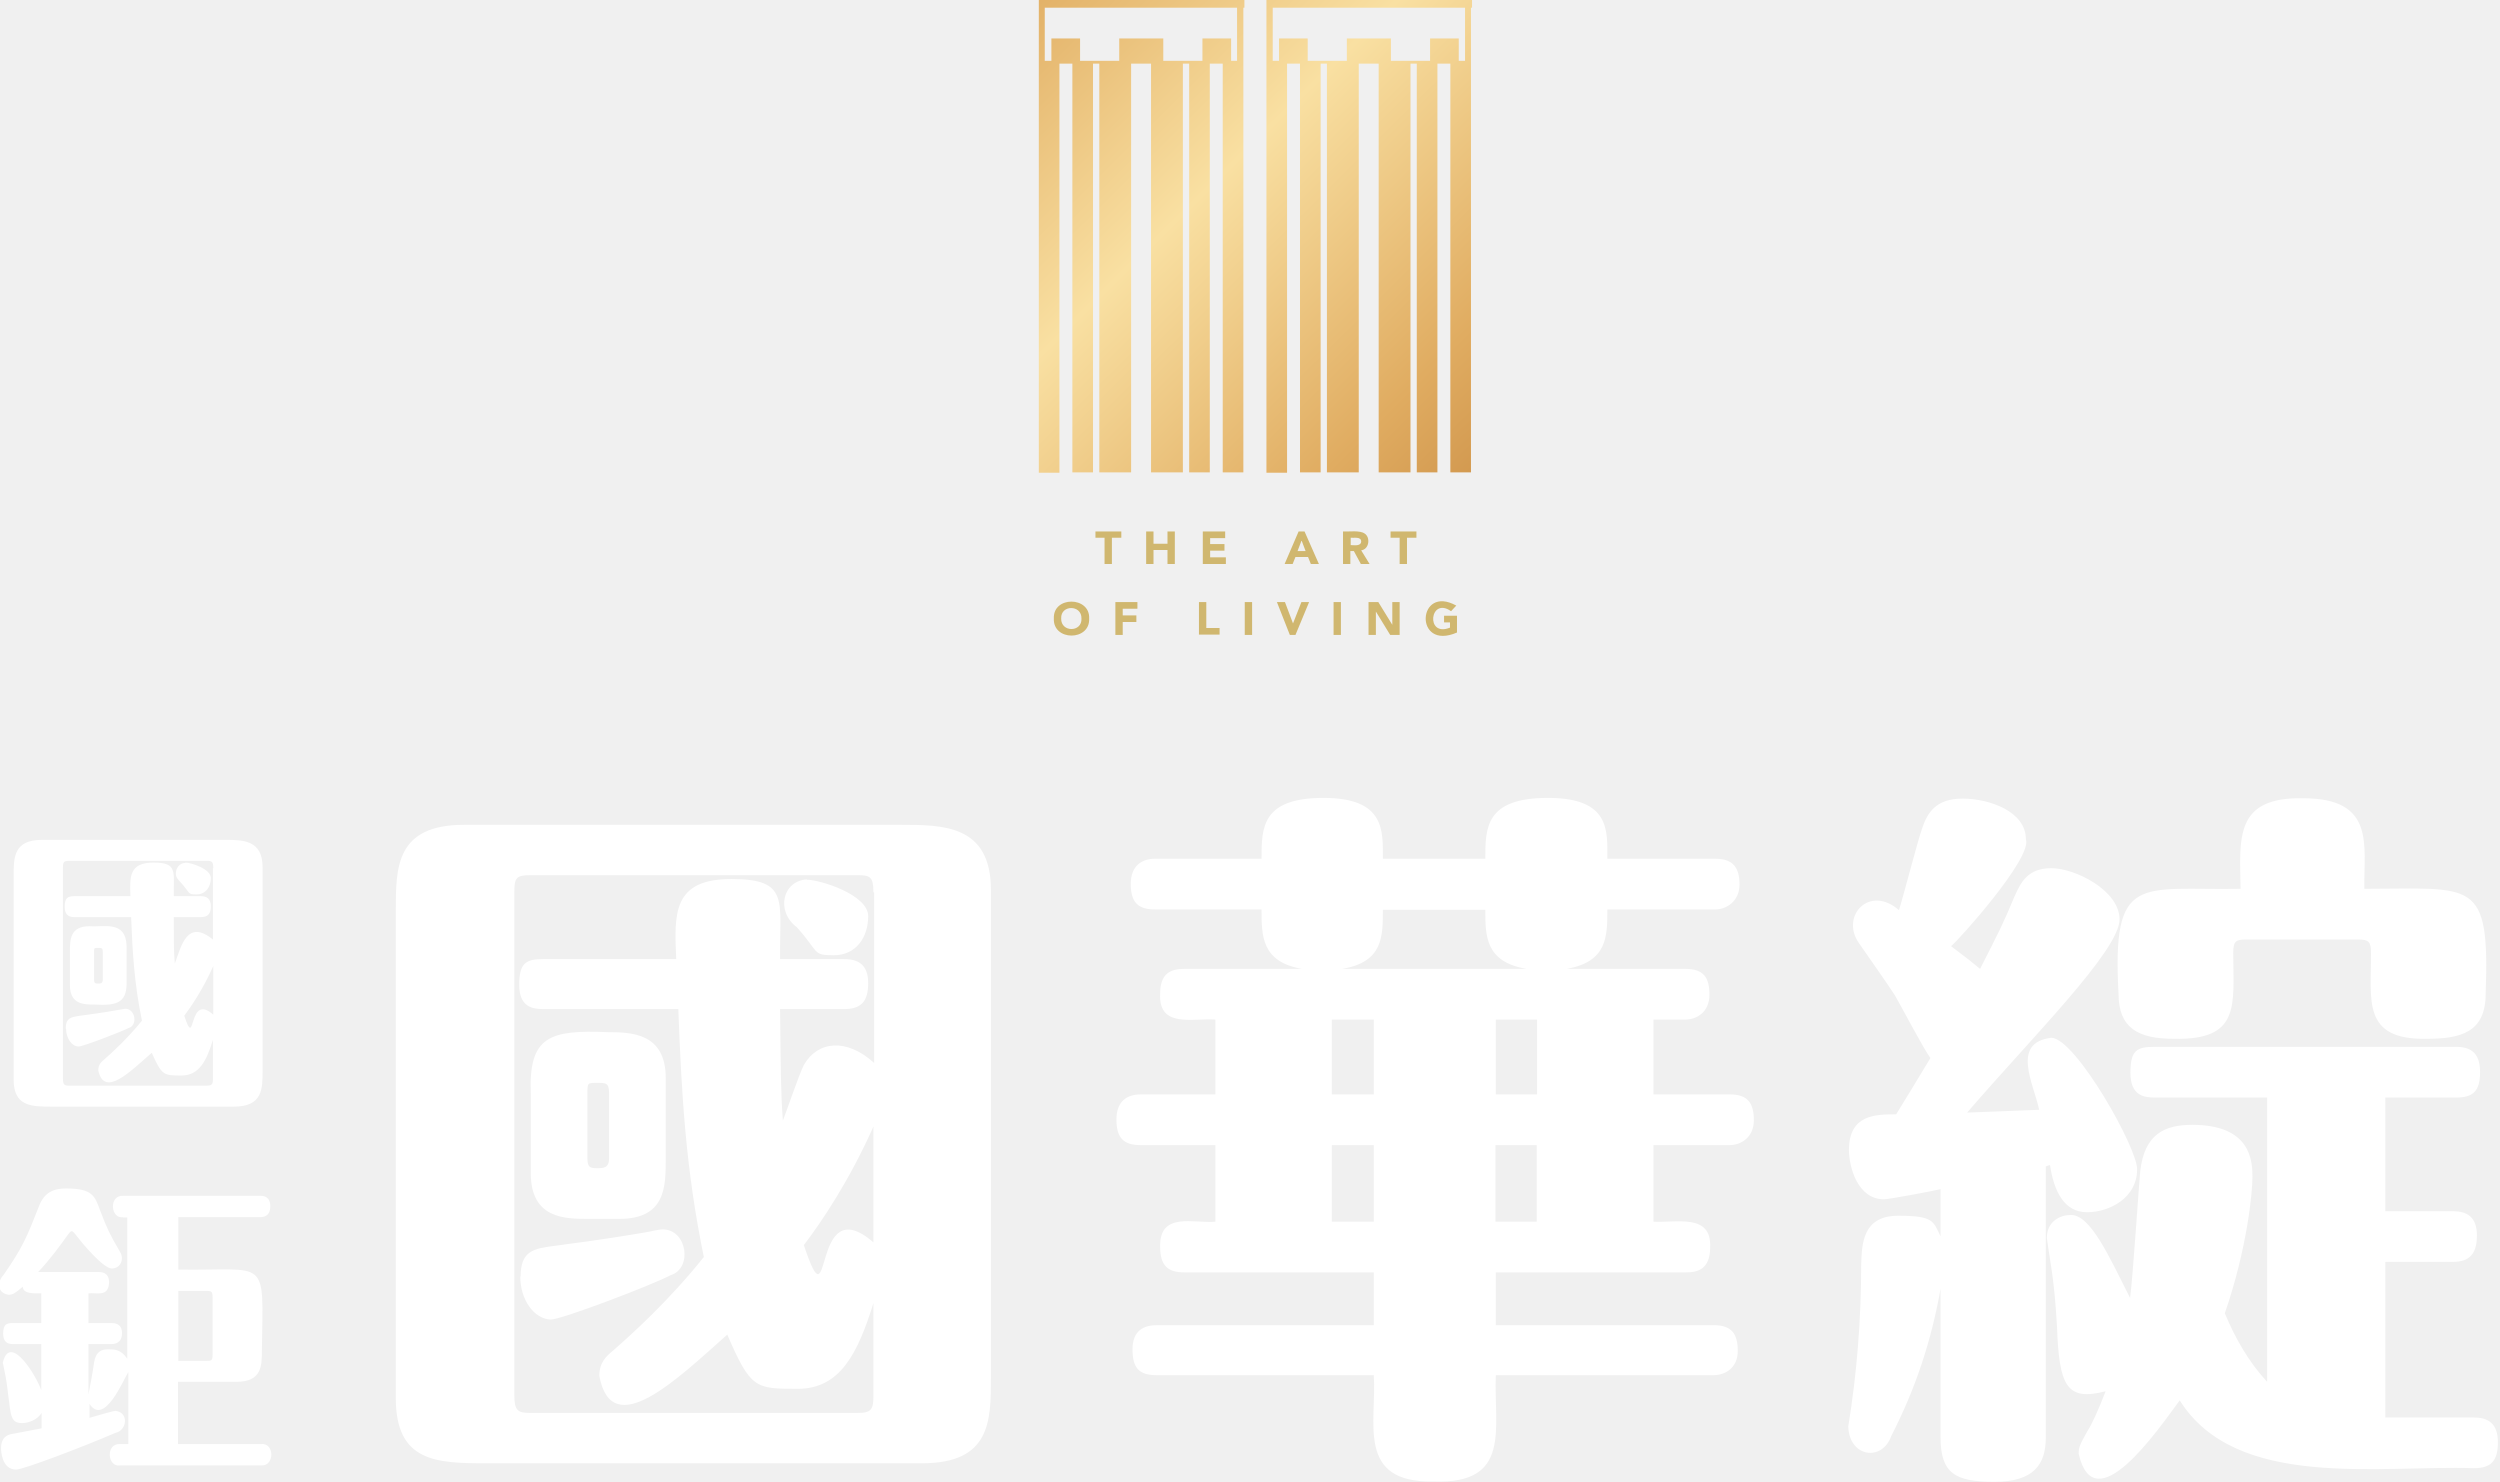
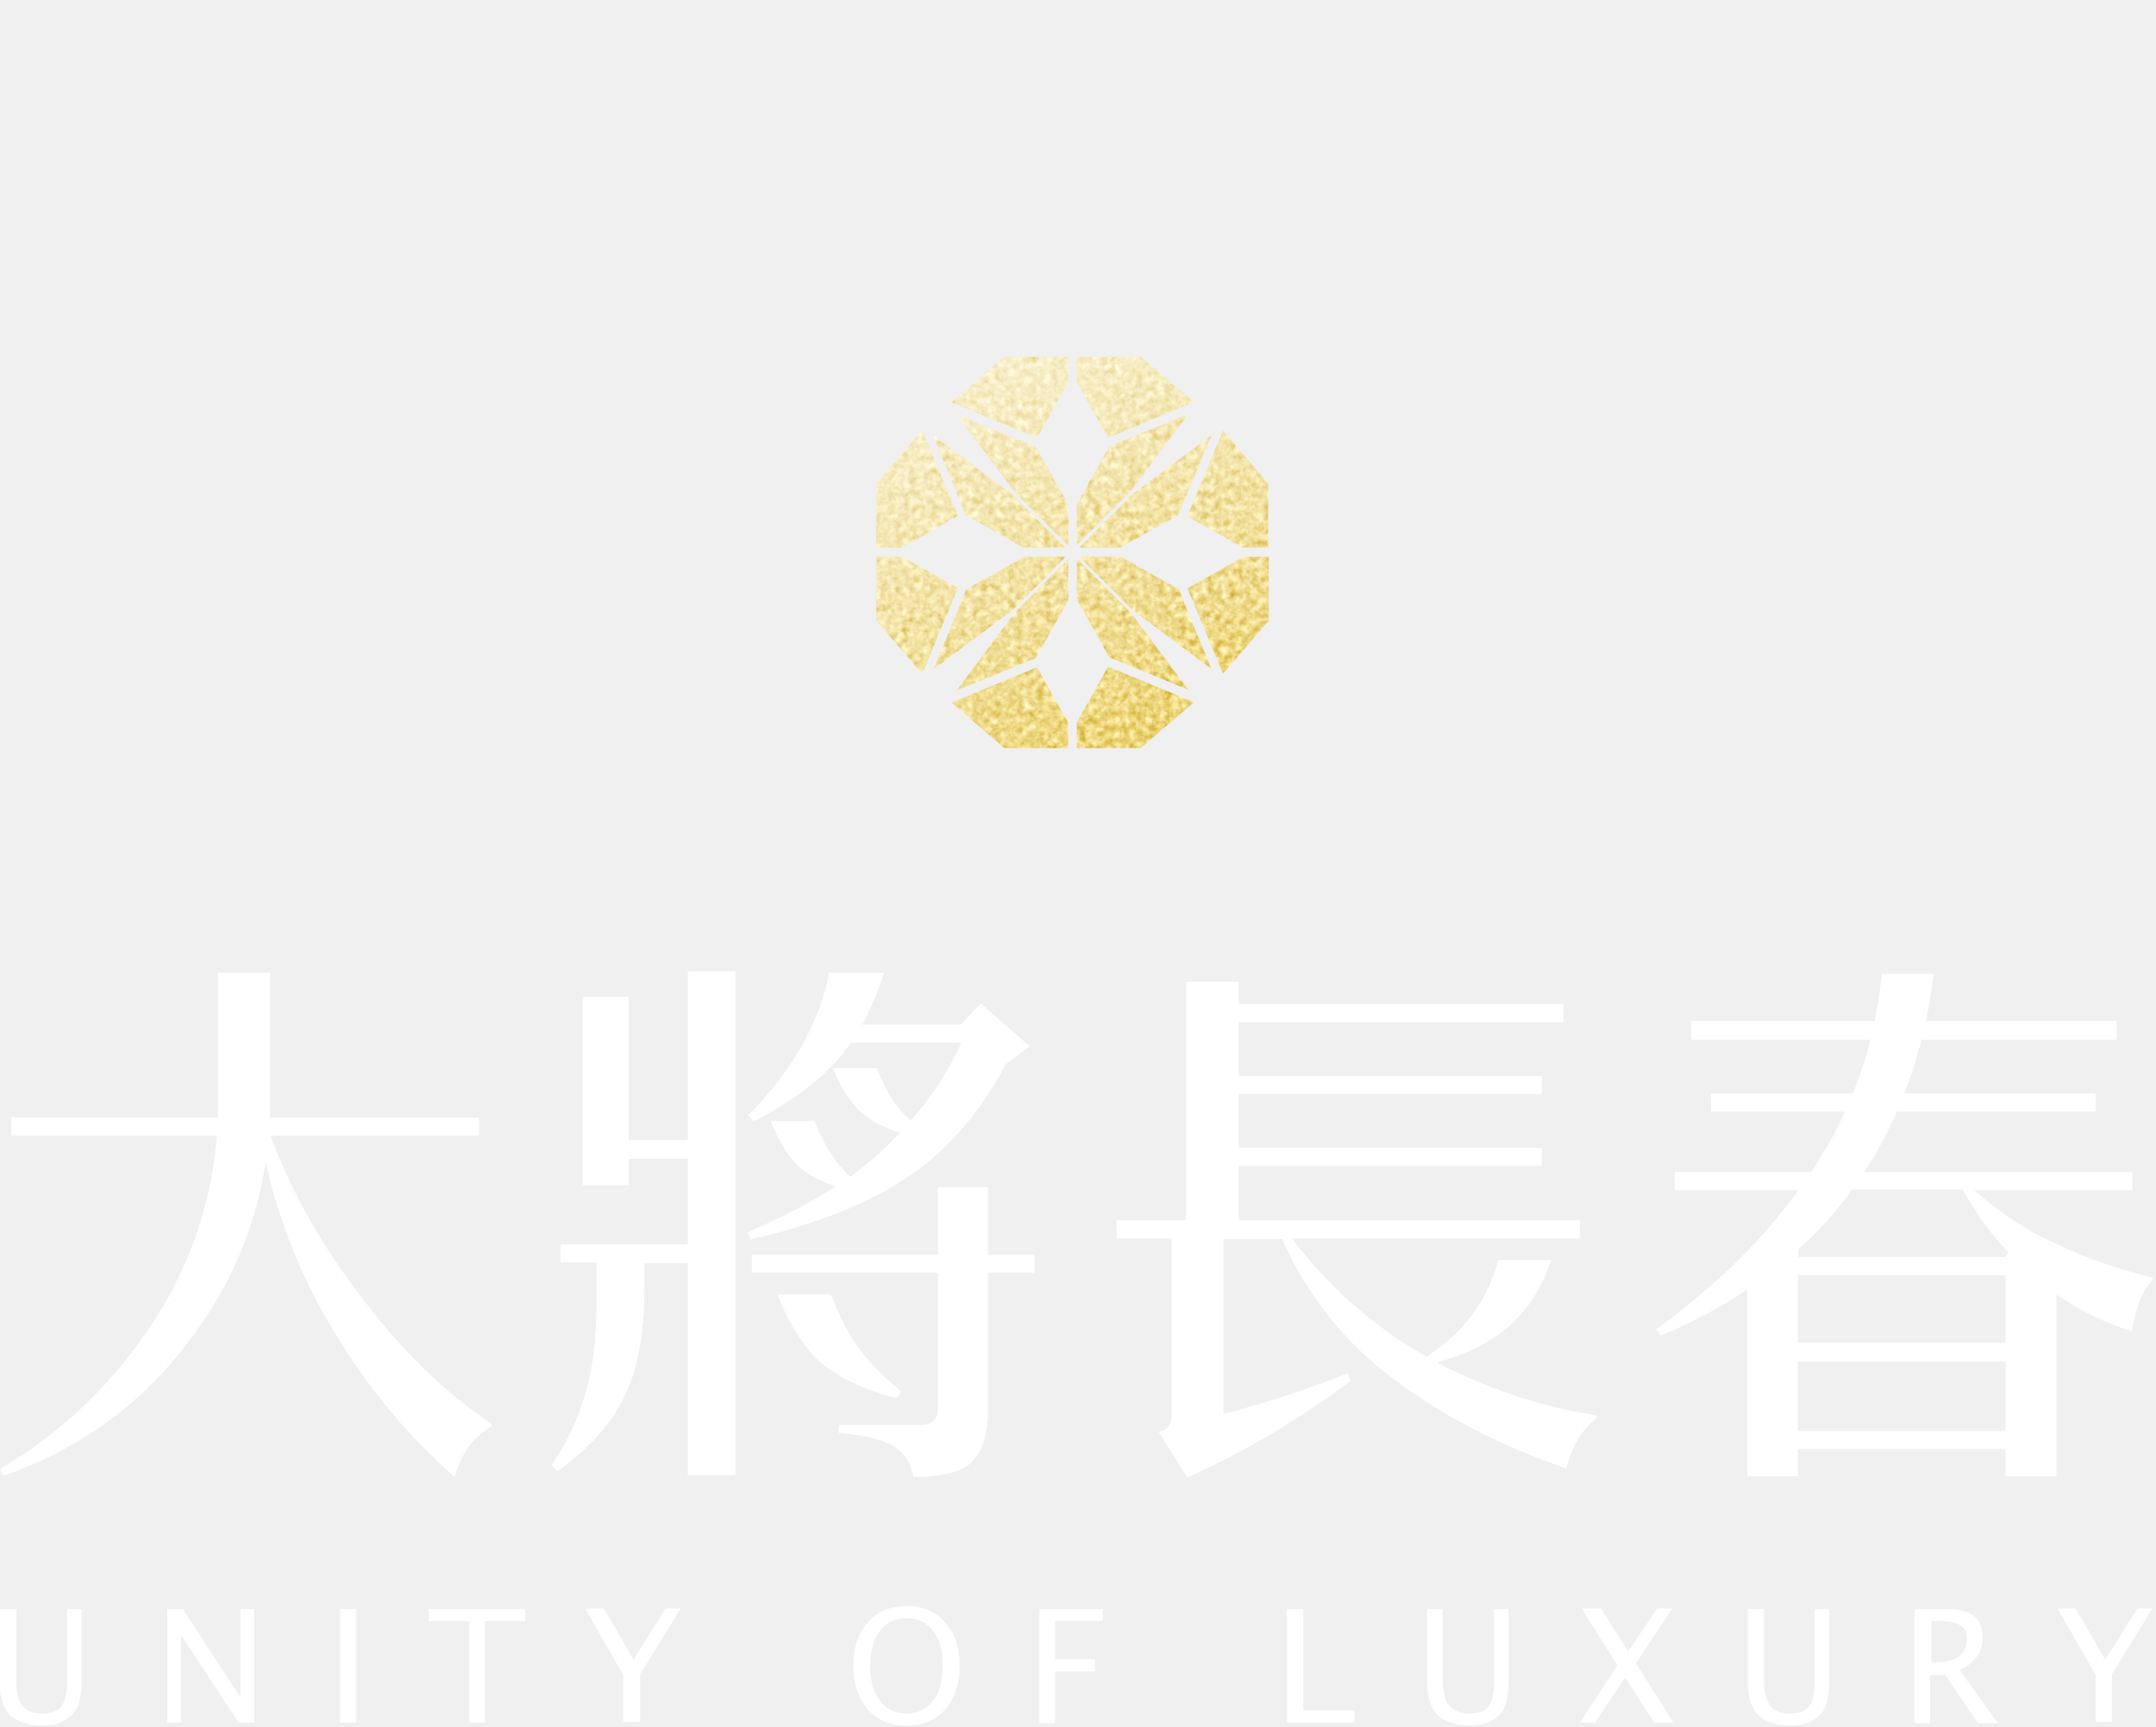
- <svg xmlns="http://www.w3.org/2000/svg" id="_圖層_1" data-name="圖層_1" version="1.1" viewBox="0 0 715 423.8">
+ <svg xmlns="http://www.w3.org/2000/svg" xmlns:xlink="http://www.w3.org/1999/xlink" version="1.1" viewBox="0 0 357 286" fill="#fff">
+   <filter id="goldGrain" x="0%" y="0%" width="100%" height="100%">
+     <feTurbulence type="fractalNoise" baseFrequency="0.85" numOctaves="5" seed="960" stitchTiles="stitch" result="noise" />
+     <feColorMatrix in="noise" type="matrix" values="0.33 0.33 0.33 0 0             0.33 0.33 0.33 0 0             0.33 0.33 0.33 0 0             0    0    0    0 1" result="gray" />
+     <feColorMatrix in="gray" type="matrix" values="0.722 0 0 0 0.532             0 0.966 0 0 0.285             0 0 1.228 0 -0.234             0 0 0 0 1" result="colorized" />
+     <feComposite in="colorized" in2="SourceAlpha" operator="in" />
+   </filter>
+   <linearGradient id="shadeGrad" x1="0.695" y1="0.96" x2="0.305" y2="0.04">
+     <stop offset="0%" stop-color="#000" />
+     <stop offset="100%" stop-color="#fffC" />
+   </linearGradient>
  <defs>
-     <style>
-       .st0 {
-         fill: #d0b76f;
-       }
- 
-       .st1 {
-         fill: #fff;
-       }
- 
-       .st2 {
-         fill: url(#_未命名漸層_68);
-       }
-     </style>
-     <linearGradient id="_未命名漸層_68" data-name="未命名漸層 68" x1="431.2" y1="140.3" x2="288.3" y2="-3.7" gradientUnits="userSpaceOnUse">
-       <stop offset="0" stop-color="#ce934a" />
-       <stop offset=".2" stop-color="#e0ac61" />
-       <stop offset=".6" stop-color="#f9e0a2" />
-       <stop offset="1" stop-color="#e0ac61" />
-     </linearGradient>
+     <path id="pa" d="M196.9,114.4l-9.7-13-8.9-8.9v6.8l5.4,9.6,13.2,5.4ZM158.6,85.5l-5.9-14.2-7.6,8.8v10.6h4.2l9.2-5.2h0ZM176.4,92.2h-6.8l-9.6,5.4-5.4,13.2,13-9.7,8.9-8.9h0ZM169.6,90.7h6.8l-8.9-8.9-13-9.7,5.4,13.2,9.6,5.4ZM195.1,85.3l5.5-13.2-13,9.7-8.9,8.9h6.8l9.6-5.4ZM197.7,66.6l-8.8-7.5h-10.6v4.2l5.2,9.2,14.2-5.9h0ZM196.9,68.5l-13.2,5.4-5.4,9.6v6.8l8.9-8.9,9.7-13ZM149.3,92.2h-4.2v10.6l7.6,8.8,5.9-14.2-9.2-5.2h0ZM178.3,119.7v4.2h10.6l8.8-7.6-14.2-5.9-5.2,9.2h0ZM196.6,97.4l5.9,14.2,7.6-8.8v-10.6h-4.2l-9.2,5.2h0ZM185.5,92.2h-6.8l8.9,8.9,13,9.7-5.4-13.2-9.6-5.4h0ZM202.5,71.3l-5.9,14.2,9.2,5.2h4.2v-10.6l-7.5-8.8h0ZM158.3,68.5l9.7,13,8.9,8.9v-6.8l-5.4-9.6-13.2-5.4ZM158.3,114.4l13.2-5.4,5.4-9.6v-6.8l-8.9,8.9-9.7,13ZM157.5,116.3l8.8,7.6h10.6v-4.2l-5.2-9.2-14.2,5.9h0ZM157.5,66.6l14.2,5.9,5.2-9.2v-4.2h-10.6l-8.8,7.6h0Z" />
  </defs>
-   <path class="st1" d="M138.9,418.5c-14.1,0-25.7-.4-25.7-18.6v-139.5c0-12.3,0-24.5,19.5-24.5h124.9c12.1,0,25.8,0,25.8,18.6v139.5c0,12.3,0,24.5-19.7,24.5h-124.9ZM249.8,255.2c0-4.5-1-4.9-4.6-4.9h-93.5c-4.1,0-4.6.8-4.6,4.9v143.8c0,4.5,1,5.1,4.6,5.1h93.5c4.1,0,4.6-1,4.6-5.1v-26.3c-4.4,14.1-9.4,24.5-21.6,24.5s-13.5,0-20.2-15.5c-14.2,12.6-33,31-36.6,11.8,0-3.9,2.1-5.7,3.9-7.2,5.6-4.9,16.2-14.5,26-26.8-5.2-25.1-6.4-46.8-7.3-70.9h-38.6c-3.1,0-6.9-.6-6.9-6.9s1.9-7.4,6.9-7.4h38c-.6-13.1-1-22.9,15.8-22.9s13.7,6.3,13.9,22.9h18.3c4.1,0,6.9,1.6,6.9,6.9s-2.1,7.4-6.9,7.4h-18.3c.2,17.6.2,23.9.8,31.9,1-2.5,4.8-13.7,6-15.9,4-7,12.3-7.7,20.1-.6v-48.8h0ZM148.9,365.1c0-7.4,3.7-8,9.8-8.8,15.2-2,20.2-2.9,26.2-3.9,2.1-.4,3.7-.8,4.6-.8,7.1,0,8.6,11.2,2.3,13.1-5,2.7-31.2,12.7-34.3,12.7-4.8-.2-8.7-5.7-8.7-12.3h0ZM168.4,348.6c-6.8,0-16.6,0-16.6-13.1,0,0,0-22.9,0-22.9-.6-16.2,5.4-18.1,22-17.4,6.7,0,16.6.2,16.6,13.1v23.1c0,8,0,17.2-13.3,17.2h-8.7,0ZM174.2,312.8c0-3.1-.8-3.1-3.5-3.1s-2.7,0-2.7,3.1v18.4c0,2.7.8,2.9,2.7,2.9s3.5,0,3.5-2.9v-18.4ZM230.7,251.6c3.9,0,17.6,4.3,17.6,10.4s-3.5,11.2-9.8,11.2-4.1-.8-10.6-8c-6.1-4.6-4.1-13.3,2.9-13.7h0ZM249.8,322.2c-6.9,15.5-14.8,27.2-19.9,33.9,8.4,25.2,1.7-16.5,19.9-.8v-33.1ZM472.9,291.6v21.4h21.8c5.2,0,6.9,2.5,6.9,7.4s-3.7,7.1-6.9,7.1h-21.8v21.9c6.5.4,16.7-2.5,16.2,7.4,0,6.3-3.7,7.1-6.9,7.1h-54.4v15.1h62.3c5.2,0,6.9,2.5,6.9,7.4s-3.7,6.9-6.9,6.9h-62.3c-.6,15.2,4.6,31.2-17.7,30.4-22.4.5-16.3-16.9-17.2-30.4h-62.1c-5,0-6.9-2-6.9-7.4s3.3-6.9,6.9-6.9h62.1v-15.1h-54.2c-4.8,0-6.9-2-6.9-7.4-.2-10.1,9.9-6.5,15.8-7.1v-21.9h-21.4c-4.8,0-6.9-2-6.9-7.3s3.1-7.2,6.9-7.2h21.4v-21.4c-6.3-.5-16.3,2.6-15.8-7.4,0-5.9,3.1-7.1,6.9-7.1h33.7c-11.6-2-11.6-9.4-11.6-17h-30.5c-4.8,0-6.9-2-6.9-7.3s3.3-7.2,6.9-7.2h30.5c0-8.8,0-17.4,17.7-17.4s17,9.4,17,17.4h29.3c0-8.8,0-17.4,17.9-17.4s17,9.4,17,17.4h30.9c5.2,0,6.9,2.7,6.9,7.4s-3.7,7.1-6.9,7.1h-30.9c0,7.8,0,14.9-11.6,17h33.9c5.2,0,6.9,2.4,6.9,7.4s-3.7,7.1-6.9,7.1h-9.3ZM380.9,291.6v21.4h12v-21.4h-12ZM380.9,327.5v21.9h12v-21.9h-12ZM436.6,277.1c-11.8-2-11.8-9.4-11.8-16.9h-29.3c0,7.8,0,14.9-11.6,16.9h52.6ZM427.8,291.6v21.4h11.8v-21.4h-11.8ZM439.5,349.4v-21.9h-11.8v21.9h11.8ZM585.1,411.1c0,7.8-3.5,12.7-14.7,12.7s-15.4-2.4-15.4-12.7v-42.5c-2.7,15.1-7.1,28.4-14.1,42.1-2.6,7.4-12,6.1-12.3-2.7,2.5-15.3,3.7-30.9,3.7-46.4.2-5.9.4-13.9,10.6-13.9s10,1.6,12.1,5.9v-13.5c-2.5.6-14.8,2.9-16.2,2.9-7.5,0-10-9.2-10-14.1,0-10.2,7.7-10.2,13.5-10.2,1.7-2.7,6.6-10.8,9.8-16.1-1.9-2.5-8.7-15.5-10.2-18-1.5-2.4-8.9-12.9-10.4-15.1-5.1-7.7,3.3-16.5,11.6-9.2,1.2-3.7,5.4-20,6.6-23.3,1.5-4.5,3.9-8.6,11.6-8.6s18.1,3.7,18.1,11.6c2,5.3-19.6,29.3-21.4,30.6,4.4,3.3,6.4,4.9,8.3,6.5,5.2-10.2,6.6-12.9,9.8-20.6,1.9-4.3,3.9-8.2,10.6-8.2s19.5,6.3,19.5,14.7c-.2,9-24.9,33.5-43.6,55.2,4.6-.2,6.2-.2,20.6-.8-1.5-7.3-8.2-19.2,3.5-20.6,7,.2,25,32.2,24.5,37.8,0,7.8-7.7,12.1-14.3,12.1s-9.5-6.1-10.6-13.5c-.6.2-.8.2-1.2.4v77.4ZM648.2,313.9h-32c-3.1,0-6.9-.6-6.9-7.1s1.9-7.4,6.9-7.4h86.2c4.1,0,6.9,1.6,6.9,7.2s-2.1,7.3-6.9,7.3h-20.2v32.5h19.3c4,0,6.9,1.6,6.9,6.9s-2.1,7.6-6.9,7.6h-19.3v44.5h25.3c4,0,6.9,1.6,6.9,7.1s-2.1,7.4-6.9,7.4c-27.1-.9-68,6.3-84.1-19.4-6.4,8.7-24.4,34.9-28.9,15.3,0-2,.4-2.7,2.5-6.5,1.2-1.8,3.1-5.9,5.2-11.4-11.2,2.9-13.3-1.5-13.9-18.6-.8-14.1-2.1-18.9-2.9-25.3,0-4.7,3.9-6.5,6.6-6.5,5.8-.5,11.3,12.1,17.2,23.7.8-5.7,2.7-34.9,2.9-36.2,1.2-10.6,6.9-13.3,14.9-13.3,16.8,0,17.2,10.4,17.2,14.9s-1.5,20.4-7.9,39c2.9,7,6.8,13.9,12.1,19.6v-81.3h0ZM640.8,254.2c-.2-14.3-1.9-26.3,17.9-25.9,20.8,0,17.3,13.5,17.5,25.9,31.3,0,35.9-3.2,34.7,30,0,11.2-7.3,12.9-17,12.9-18.5.3-15.7-11.2-15.8-24.5,0-3.3-.6-3.9-3.7-3.9h-32c-2.9,0-3.7.4-3.7,3.9.1,15.2,2,24.9-17,24.5-10.2,0-15.8-3.1-15.8-12.9-1.9-34.7,6-29.5,34.7-30h0ZM14.6,316.5c-5.9,0-10.7-.2-10.7-7.8v-58.3c0-5.1,0-10.2,8.1-10.2h52.3c5.1,0,10.8,0,10.8,7.8v58.3c0,5.1,0,10.2-8.2,10.2H14.6ZM61,248.3c0-1.9-.4-2.1-1.9-2.1H19.9c-1.7,0-1.9.3-1.9,2.1v60.1c0,1.9.4,2.1,1.9,2.1h39.1c1.7,0,1.9-.4,1.9-2.1v-11c-1.8,5.9-3.9,10.2-9,10.2s-5.6,0-8.5-6.5c-6.1,5.3-13.6,13-15.3,5,0-1.6.9-2.4,1.6-3,2.3-2,6.8-6.1,10.9-11.2-2.2-10.5-2.7-19.6-3.1-29.6h-16.1c-1.3,0-2.9-.3-2.9-2.9s.8-3.1,2.9-3.1h15.9c-.2-5.5-.4-9.6,6.6-9.6s5.7,2.6,5.8,9.6h7.7c1.7,0,2.9.7,2.9,2.9s-.9,3.1-2.9,3.1h-7.7c0,7.4,0,10,.3,13.3,1.9-5.3,3.6-12.8,10.9-6.9v-20.4h0ZM18.8,294.2c0-3.1,1.5-3.3,4.1-3.7,7.6-1,8.7-1.3,12.9-2,3,0,3.6,4.8,1,5.5-2.1,1.1-13.1,5.3-14.3,5.3-2,0-3.6-2.4-3.6-5.1h0ZM26.9,287.3c-2.8,0-6.9,0-6.9-5.5v-9.6c0-3.4,0-7.3,5.6-7.3,4.1.3,10.3-1.7,10.6,5.5,0,0,0,9.7,0,9.7.3,6.6-2.4,7.6-9.2,7.2ZM29.4,272.4c0-1.3-.3-1.3-1.4-1.3s-1.1,0-1.1,1.3v7.7c0,1.1.3,1.2,1.1,1.2s1.4,0,1.4-1.2v-7.7ZM53,246.7c1.6,0,7.3,1.8,7.3,4.4s-1.5,4.7-4.1,4.7-1.7-.3-4.4-3.3c-1.1-1.2-1.5-1.6-1.5-2.7,0-1.6,1.1-3,2.7-3h0ZM61,276.3c-2.9,6.5-6.2,11.4-8.3,14.2,3.4,10.4.9-6.9,8.3-.3v-13.8ZM35.3,348.1c-3.7.7-4.3-6.4,0-6.1,0,0,39.1,0,39.1,0,.7,0,2.9,0,2.9,3s-2.1,3.1-2.9,3.1h-23.4v15c25.9.4,24.3-4.1,23.9,23.1,0,4.4,0,9-7.3,9h-16.7v17.8h23.7c4-.5,4,6.5,0,6.1,0,0-40.2,0-40.2,0-3.7.7-4.3-6.4,0-6.1,0,0,2.3,0,2.3,0v-20.6c-1.4,2.2-6.9,15.6-11.1,9.1v4c2.4-.7,6.9-2,7.4-2,3.9.4,3.4,5.6,0,6.3-9,3.9-26.3,10.5-28.4,10.5-4.1,0-4.3-5.4-4.3-6,0-.9,0-3.4,2.7-4.1,1.4-.3,7.6-1.4,8.9-1.7v-4.4c-1.1,1.8-3.5,2.9-5.6,2.9-3.1,0-3.2-1.9-3.9-7.6-.6-5.4-1-6.7-1.6-9.7,2.1-8.7,9.7,4,11,7.9v-13.2h-8c-.9,0-2.9,0-2.9-3s1.4-3,2.9-3h8v-8.5c-2.1,0-5.2.2-5.3-1.9-2.1,1.8-2.8,2.3-4,2.3-2.7-.3-3.9-3-1.4-5.8,5.4-7.8,6.5-10.5,10-19.4,1.5-4.1,4.3-5.2,7.7-5.2,7.5,0,8.3,2,9.8,6.2,2.2,5.7,2.6,6.5,5.7,11.9,1.3,2,.3,4.7-2.3,4.8-2.5,0-8.7-7.5-9.9-9.1-1.7-2.2-1.6-2-3.1,0-1.2,1.7-4.8,6.7-8.1,10.1h17.3c.7,0,3,0,3,3-.2,4.3-3.6,2.8-5.9,3.1v8.5h6.6c.7,0,3,0,3,2.9s-2.2,3.1-3,3.1h-6.6v14.4c.3-1.3,1.4-7.4,1.6-9.1.5-3.2,2.2-3.8,4-3.8s3.7,0,5.5,2.7v-40.4h-1.5ZM51,389.2h8.1c1.3,0,1.7,0,1.7-1.8v-16.4c0-1.6-.3-1.8-1.7-1.8h-8.1v20h0Z" />
-   <path class="st2" d="M355.9,2.2V0h-58.8v135.2h5.9V18.2h3.7v116.9h5.9V18.2h1.8v116.9h9.1V18.2h5.7v116.9h9.1V18.2h1.8v116.9h5.9V18.2h3.7v116.9h5.9V2.2h.2,0ZM353.9,17.4h-1.8v-6.4h-8.2v6.4h-11.2v-6.4h-12.6v6.4h-11.2v-6.4h-8.2v6.4h-1.9V2.2h55v15.2h0ZM421,2.2V0h-58.8v135.2h5.9V18.2h3.7v116.9h5.9V18.2h1.8v116.9h9.1V18.2h5.7v116.9h9.1V18.2h1.8v116.9h5.9V18.2h3.7v116.9h5.9V2.2h.2,0ZM419,17.4h-1.8v-6.4h-8.2v6.4h-11.2v-6.4h-12.6v6.4h-11.2v-6.4h-8.2v6.4h-1.8V2.2h55v15.2h0Z" />
-   <path class="st0" d="M316,153.8h-2.7v-1.8h7.4v1.8h-2.7v7.5h-2.1v-7.5ZM327.8,152h2.1v3.5h4v-3.5h2.1v9.3h-2.1v-4h-4v4h-2.1v-9.3ZM344,152h6.4v1.9h-4.3v1.7h4.1v1.9h-4.1v1.9h4.5v1.9h-6.6v-9.4h0ZM371.4,152h1.7l4.1,9.3h-2.3l-.8-2h-3.6l-.8,2h-2.3l4-9.3h0ZM372.2,154.7l-1.1,2.9h2.3l-1.1-2.9ZM384.2,152c1.6.1,4.7-.4,6.1.6,1.7,1.1,1.3,4.5-1,4.8l2.4,3.9h-2.5l-2-3.7h-1v3.7h-2.1v-9.3h0ZM386.3,155.9c.9,0,2.9.4,3-1,0-1.5-2-1-3-1.1v2.1h0ZM400.4,153.8h-2.7v-1.8h7.4v1.8h-2.7v7.5h-2.1v-7.5ZM301.4,176.9c-.3-6.5,10.4-6.4,10.1,0,.3,6.5-10.4,6.5-10.1,0ZM303.5,176.9c-.1,4,6,4,5.8,0,.1-4-6-4-5.8,0ZM319,172.2h6.3v1.9h-4.2v1.9h3.9v1.9h-3.9v3.7h-2.1v-9.4h0ZM342.9,172.2h2.1v7.4h3.8v1.9h-5.9v-9.4ZM356,172.2h2.1v9.4h-2.1v-9.4ZM365.1,172.2h2.4l2.3,6.1h0l2.4-6.1h2.2l-3.9,9.4h-1.6l-3.7-9.4ZM381.4,172.2h2.1v9.4h-2.1v-9.4ZM391.4,172.2h2.8l4,6.5h0v-6.5h2.1v9.4h-2.7l-4.1-6.7h0v6.7h-2.1v-9.4ZM416.7,180.9c-12.4,5.4-11.4-13.9-.2-7.7l-1.5,1.6c-6.1-4.3-7.4,7.6-.3,4.7v-1.5h-1.7v-1.9h3.7v4.9h0Z" />
+   <use xlink:href="#pa" filter="url(#goldGrain)" />
+   <use xlink:href="#pa" fill="url(#shadeGrad)" style="mix-blend-mode:overlay" opacity="0.5" />
+   <path d="M0,266.5h2.7v11.9c0,1.9.3,3.3,1,4.1.7.9,1.8,1.3,3.3,1.3s2.6-.4,3.2-1.2.9-2.2.9-4.1v-12h2.4v12c0,1.6-.2,2.9-.5,3.8-.3.9-.9,1.7-1.8,2.3-1,.8-2.5,1.2-4.3,1.2s-4.1-.6-5.3-1.8c-1.1-1.2-1.7-3.1-1.7-5.6v-11.9h0ZM27.7,285.3v-18.8h2.6l9.5,14.6v-14.6h2.3v18.8h-2.6l-9.5-14.5v14.5h-2.3ZM56.3,285.3v-18.8h2.7v18.8h-2.7ZM77.7,285.3v-16.8h-6.7v-2h16v2h-6.7v16.8h-2.7ZM103.2,285.3v-7.9l-6.3-11h3.1l4.9,8.5,5.3-8.5h2.5l-6.7,10.9v7.9h-2.7ZM150.1,285.8c-2.7,0-4.8-.9-6.4-2.7-1.6-1.8-2.4-4.2-2.4-7.2s.8-5.4,2.4-7.2c1.6-1.8,3.7-2.7,6.4-2.7s4.8.9,6.4,2.7c1.6,1.8,2.4,4.2,2.4,7.2s-.8,5.4-2.4,7.2c-1.6,1.8-3.7,2.7-6.4,2.7ZM150.1,283.8c1.9,0,3.3-.7,4.4-2.1,1.1-1.4,1.6-3.3,1.6-5.8s-.5-4.4-1.6-5.8c-1.1-1.4-2.5-2.1-4.4-2.1s-3.3.7-4.4,2.1c-1.1,1.4-1.6,3.3-1.6,5.8s.5,4.4,1.6,5.8c1,1.4,2.5,2.1,4.4,2.1ZM172.1,285.3v-18.8h10.5v2h-7.9v6.3h6.6v2h-6.6v8.6h-2.7ZM213.1,285.3v-18.8h2.7v16.8h8.5v2h-11.2,0ZM236.2,266.5h2.7v11.9c0,1.9.4,3.3,1.1,4.1.7.9,1.8,1.3,3.3,1.3s2.6-.4,3.2-1.2c.6-.8.9-2.2.9-4.1v-12h2.4v12c0,1.6-.2,2.9-.5,3.8-.3.9-.9,1.7-1.7,2.3-1.1.8-2.5,1.2-4.3,1.2s-4.1-.6-5.3-1.8c-1.1-1.2-1.7-3.1-1.7-5.6v-11.9ZM261.6,285.3l6.2-9.5-5.9-9.4h3.2l4.5,7.1,4.8-7.1h2.5l-6,9.1,6.2,9.8h-3.2l-4.8-7.5-5,7.5h-2.5ZM289.4,266.5h2.7v11.9c0,1.9.4,3.3,1,4.1.7.9,1.8,1.3,3.3,1.3s2.6-.4,3.2-1.2.9-2.2.9-4.1v-12h2.4v12c0,1.6-.2,2.9-.5,3.8-.3.9-.9,1.7-1.7,2.3-1.1.8-2.5,1.2-4.3,1.2s-4.1-.6-5.3-1.8c-1.1-1.2-1.7-3.1-1.7-5.6v-11.9ZM317,285.3v-18.8h5.7c1.8,0,3.2.4,4.2,1.2,1,.8,1.4,2,1.4,3.5s-.3,2.3-1,3.2c-.7.9-1.6,1.7-2.8,2.2l6.3,8.8h-3.3l-5.4-8h-2.5v8h-2.7ZM319.7,275.3h.9c1.6,0,2.9-.3,3.8-1,.9-.7,1.3-1.6,1.3-2.9,0-2-1.4-2.9-4.2-2.9h-1.7v6.9h0ZM347,285.3v-7.9l-6.3-11h3l4.9,8.5,5.3-8.5h2.5l-6.7,10.9v7.9h-2.7ZM44.8,188.1c3.4,9.3,8.5,18.3,15.4,27.2,6.7,8.8,13.8,15.6,21.2,20.5v.4c-3,1.8-5.1,4.6-6.1,8.4-8.3-7.2-15.4-16-21.3-26.3-4.8-8.4-8.1-17.1-10-25.9-1.4,9.3-4.7,17.8-9.8,25.6-8.3,12.7-19.5,21.5-33.6,26.4l-.6-1.1c11.7-6.9,21-16.4,27.9-28.5,4.6-8.4,7.3-17.3,8-26.7H1.9v-3h34.2v-24h8.6v24h34.6v3h-34.5,0ZM114,209.2h-7.3v4.2c0,7.1-1,12.8-2.9,17-2,4.7-5.8,9.2-11.5,13.3l-1-1c2.9-4.2,5-8.9,6.2-14.1.9-3.8,1.3-8.4,1.3-14v-5.5h-6v-3h21.1v-14.2h-9.8v4.4h-7.6v-31.2h7.6v23.7h9.8v-27.9h7.9v83.4h-7.9v-35.3ZM159.1,169.7l3.3-3.5,8.1,7.1-4,3c-3.7,7-8.3,12.7-13.9,17-6.8,5.2-16.2,9.2-28.3,12l-.5-1.2c5.7-2.5,10.6-5,14.6-7.6-2.6-.9-4.6-1.9-6-3.2-1.8-1.6-3.4-4.2-4.8-7.6h7.3c1.4,3.8,3.4,6.9,5.9,9.2,2.3-1.7,4.6-3.6,6.6-5.6.7-.8,1.3-1.3,1.7-1.7-2.6-.8-4.7-1.8-6.3-3.2-1.9-1.6-3.5-4.1-4.9-7.5h7.3c1.4,3.8,3.3,6.7,5.6,8.7,3.4-3.8,6.2-8.1,8.4-12.9h-18.3c-.2.4-.7,1-1.4,1.9-3.3,4-8.2,7.8-14.7,11.1l-.9-1c7.3-7.4,11.8-15.3,13.4-23.6h9.1c-1.1,3.3-2.3,6.2-3.6,8.6h16.5ZM163.6,210.8v22.9c0,4.2-1.1,7.1-3.1,8.8-1.7,1.4-4.8,2.1-9.3,2.1-.4-2.6-1.7-4.4-4-5.5-1.7-.8-4.4-1.4-8.3-1.8v-1.3h13.6c1,0,1.7-.2,2.1-.7.5-.4.7-1.2.7-2.2v-22.3h-30.8v-3h30.8v-11.2h8.3v11.2h7.7v3h-7.7ZM149.2,230.5l-.7,1.1c-6-1.6-10.4-3.8-13.2-6.5-2.3-2.2-4.6-5.8-6.6-10.7h8.9c1.4,3.6,2.9,6.5,4.4,8.6,1.7,2.4,4.1,4.9,7.3,7.5ZM238.2,225.8c8.6,4.4,17.3,7.3,26.2,8.6v.4c-2.6,2.1-4.2,4.9-5,8.4-9.9-3.4-18.4-7.6-25.7-12.7-9.7-6.5-16.8-14.9-21.4-25.3h-9.7v29c7.2-1.9,14.1-4.2,20.5-6.7l.6,1.2c-9.1,6.7-18.1,12-27.1,16l-4.7-7.5c1.4-.4,2.1-1.3,2.1-2.6v-29.5h-9.1v-3h11.5v-39.5h8.7v3.7h53.8v3h-53.8v8.9h50.2v3h-50.2v8.9h50.2v3h-50.2v9h56.5v3h-47.7c6.2,8.1,13.6,14.7,22.3,19.6,6.2-4,10.1-9.3,11.9-16h8.7c-1.5,4.8-4.1,8.7-7.8,11.7-3,2.3-6.7,4.1-11,5.2h0ZM340.5,214.2v30.3h-8.4v-4.5h-34.4v4.5h-8.4v-30.9c-4.5,3-9.3,5.5-14.3,7.6l-.8-1c9.9-7.2,17.8-15,23.6-23.1h-20.5v-3h22.6c.7-.9,1.3-2,2-3.2,1.3-2,2.5-4.3,3.6-6.8h-22.2v-3h23.5c1.2-2.9,2.2-5.9,2.9-8.9h-29.7v-3.1h30.4c.5-2.3.9-4.9,1.2-7.8h8.6c-.5,3.5-.9,6.1-1.3,7.8h31.6v3.1h-32.3c-.9,3.4-1.9,6.4-2.9,8.9h31.7v3h-32.9c-1.6,3.6-3.4,7-5.4,10h44.4v3h-26.2c4.2,3.8,8.8,6.8,13.8,9,4.5,2.2,9.7,4,15.7,5.5v.4c-1.7,1.8-2.8,4.7-3.4,8.5-4.4-1.4-8.5-3.4-12.5-6.1h0ZM332.6,207.5c-2.8-3-5.4-6.4-7.6-10.5h-18.3c-2.6,3.6-5.5,6.9-8.9,9.9v1.3h34.2l.6-.8ZM332.1,222.4v-11.2h-34.4v11.2h34.4ZM332.1,237v-11.5h-34.4v11.5h34.4Z" />
</svg>
